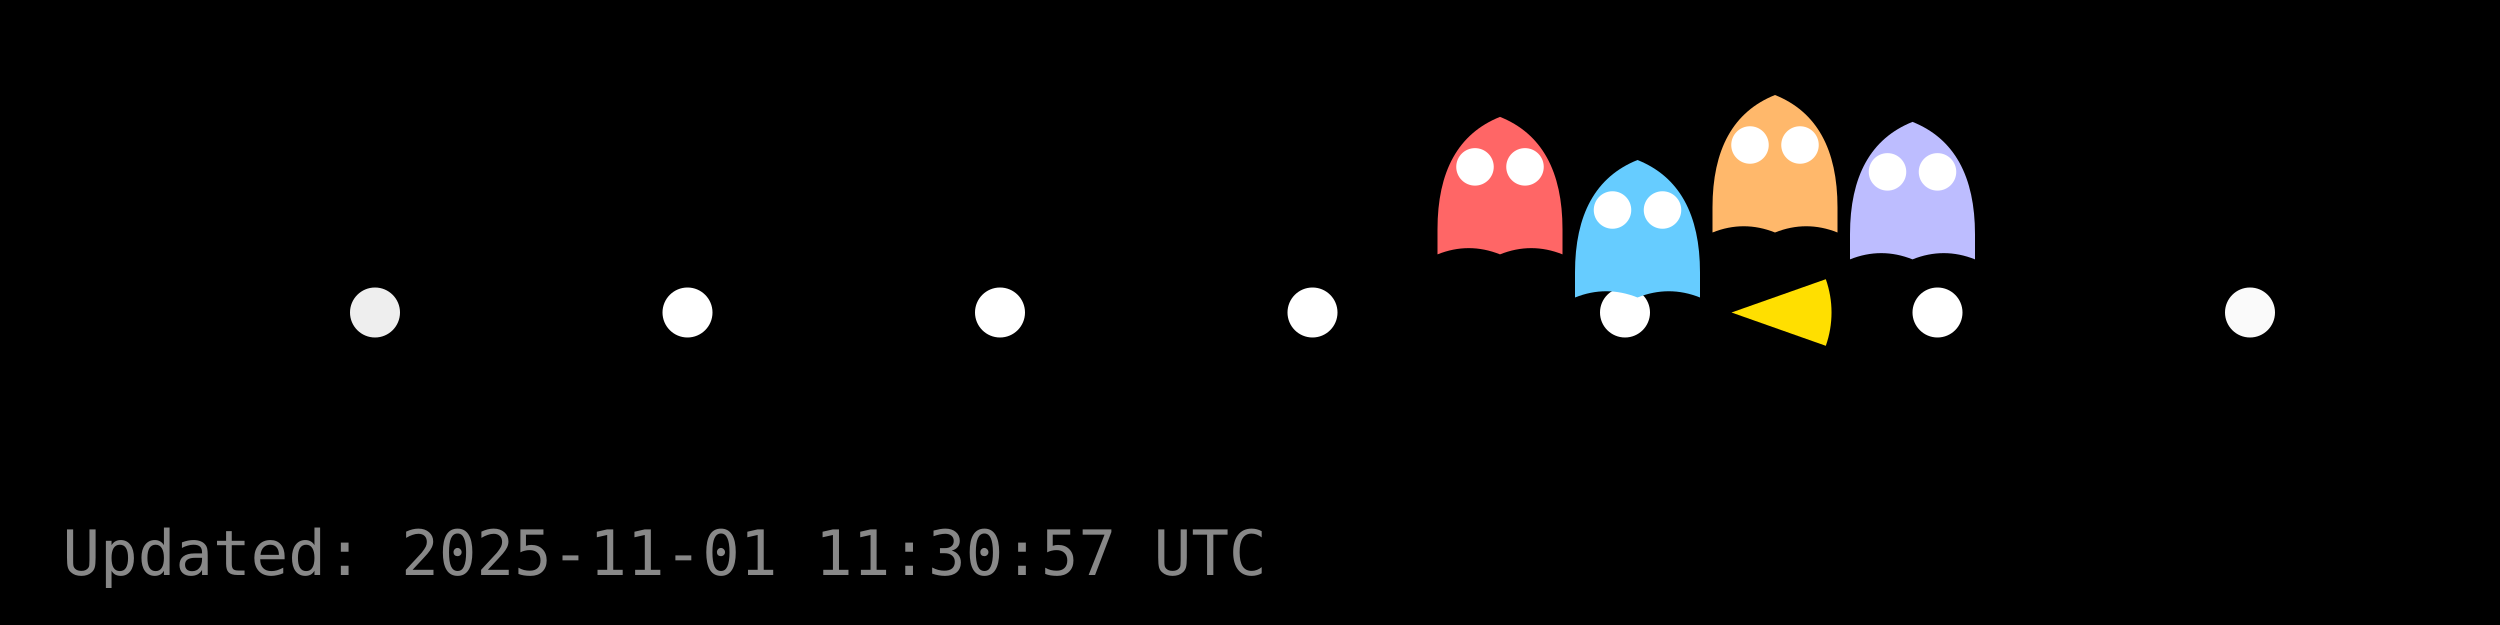
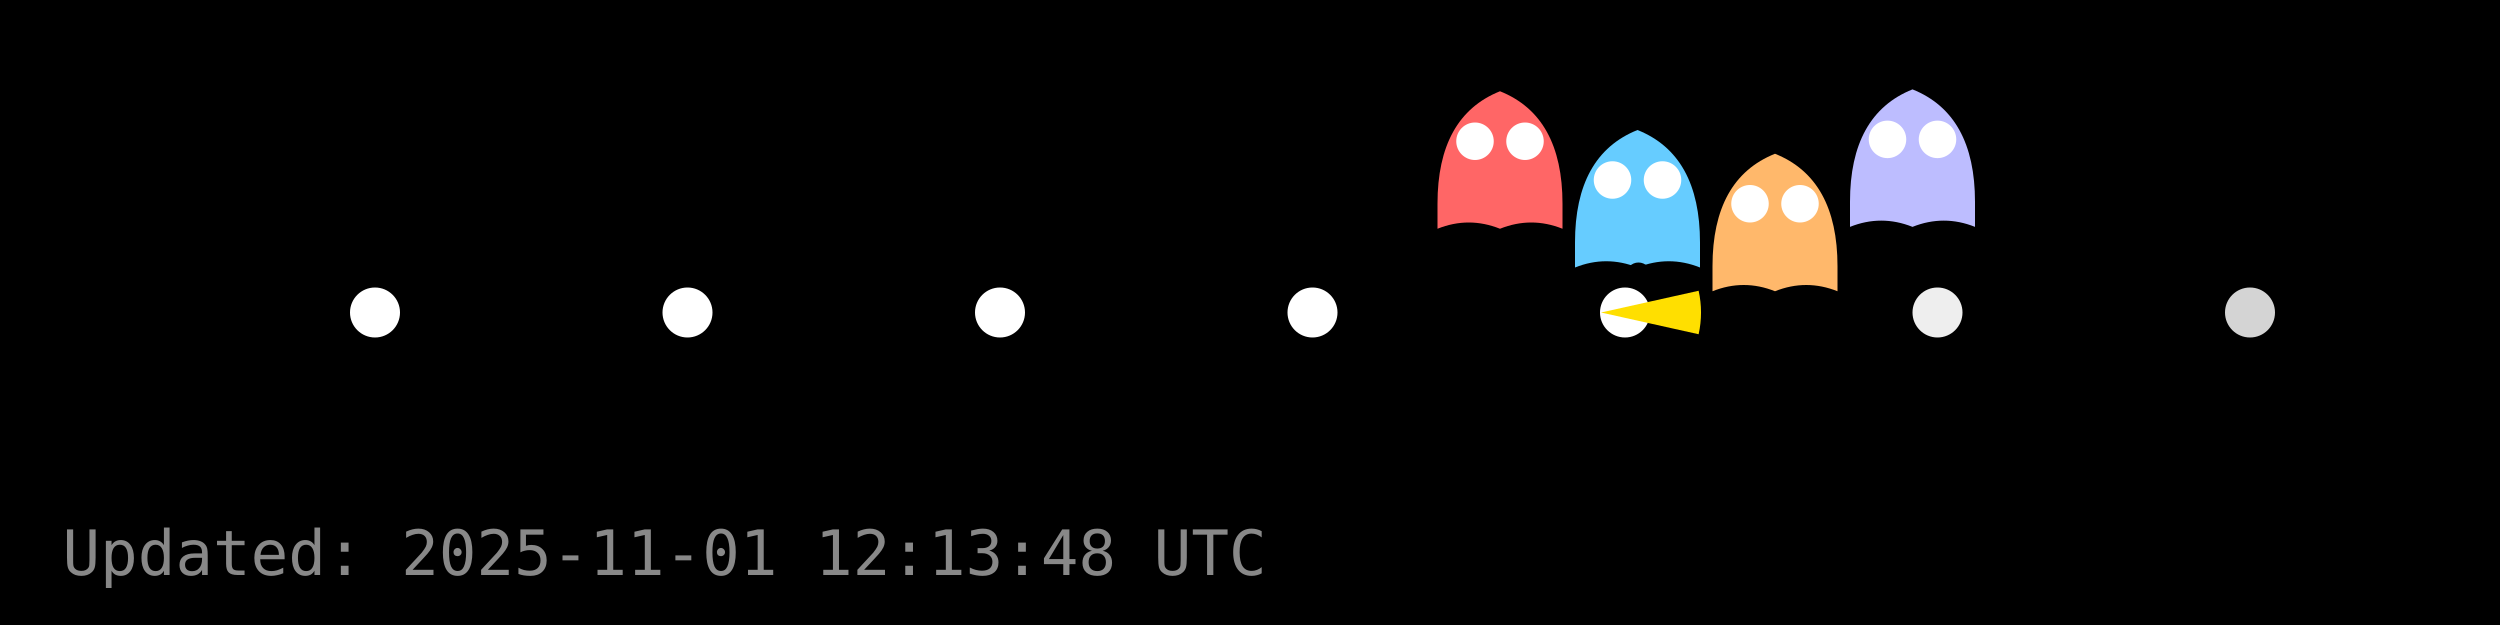
<svg xmlns="http://www.w3.org/2000/svg" width="400" height="100" viewBox="0 0 400 100">
  <rect width="400" height="100" fill="#000000" />
  <g id="dots" fill="#FFFFFF">
-     <circle cx="60.0" cy="50.0" r="4" fill="#FFFFFF" fill-opacity="0.93" />
+     <circle cx="60.0" cy="50.0" r="4" fill="#FFFFFF" fill-opacity="1.00" />
    <circle cx="110.0" cy="50.0" r="4" fill="#FFFFFF" fill-opacity="1.00" />
    <circle cx="160.0" cy="50.0" r="4" fill="#FFFFFF" fill-opacity="1.00" />
    <circle cx="210.0" cy="50.0" r="4" fill="#FFFFFF" fill-opacity="1.00" />
    <circle cx="260.0" cy="50.0" r="4" fill="#FFFFFF" fill-opacity="1.00" />
-     <circle cx="310.0" cy="50.0" r="4" fill="#FFFFFF" fill-opacity="1.00" />
-     <circle cx="360.0" cy="50.0" r="4" fill="#FFFFFF" fill-opacity="0.98" />
+     <circle cx="310.0" cy="50.0" r="4" fill="#FFFFFF" fill-opacity="0.93" />
+     <circle cx="360.0" cy="50.0" r="4" fill="#FFFFFF" fill-opacity="0.83" />
  </g>
  <g id="ghosts">
-     <g transform="translate(240.0,30.7)">
+     <g transform="translate(240.0,26.6)">
      <path d="M-10,6 Q-10,-8 0,-12 Q10,-8 10,6 V10 Q5,8 0,10 Q-5,8 -10,10 Z" fill="#FF6666" />
      <circle cx="-4" cy="-4" r="3" fill="#fff" />
      <circle cx="4" cy="-4" r="3" fill="#fff" />
    </g>
-     <g transform="translate(262.0,37.6)">
+     <g transform="translate(262.0,32.8)">
      <path d="M-10,6 Q-10,-8 0,-12 Q10,-8 10,6 V10 Q5,8 0,10 Q-5,8 -10,10 Z" fill="#66CCFF" />
      <circle cx="-4" cy="-4" r="3" fill="#fff" />
      <circle cx="4" cy="-4" r="3" fill="#fff" />
    </g>
-     <g transform="translate(284.0,27.2)">
+     <g transform="translate(284.0,36.6)">
      <path d="M-10,6 Q-10,-8 0,-12 Q10,-8 10,6 V10 Q5,8 0,10 Q-5,8 -10,10 Z" fill="#FFB86B" />
      <circle cx="-4" cy="-4" r="3" fill="#fff" />
      <circle cx="4" cy="-4" r="3" fill="#fff" />
    </g>
-     <g transform="translate(306.0,31.5)">
+     <g transform="translate(306.0,26.3)">
      <path d="M-10,6 Q-10,-8 0,-12 Q10,-8 10,6 V10 Q5,8 0,10 Q-5,8 -10,10 Z" fill="#BDBDFF" />
      <circle cx="-4" cy="-4" r="3" fill="#fff" />
      <circle cx="4" cy="-4" r="3" fill="#fff" />
    </g>
  </g>
  <g id="pacman">
-     <path d="M 277.04,50.00 L 292.13,44.67 A 16,16 0 0,1 292.13,55.33 Z" fill="#FFDF00" stroke="none" />
-     <circle cx="283.04" cy="44.00" r="2" fill="#000" />
+     <path d="M 256.16,50.00 L 271.78,46.52 A 16,16 0 0,1 271.78,53.48 Z" fill="#FFDF00" stroke="none" />
+     <circle cx="262.16" cy="44.00" r="2" fill="#000" />
    <animateTransform href="#pacman" attributeName="transform" type="translate" from="0 0" to="0 0" dur="0.0s" repeatCount="1" />
  </g>
-   <text x="10" y="92" fill="#888" font-family="monospace" font-size="10">Updated: 2025-11-01 11:30:57 UTC</text>
+   <text x="10" y="92" fill="#888" font-family="monospace" font-size="10">Updated: 2025-11-01 12:13:48 UTC</text>
</svg>
